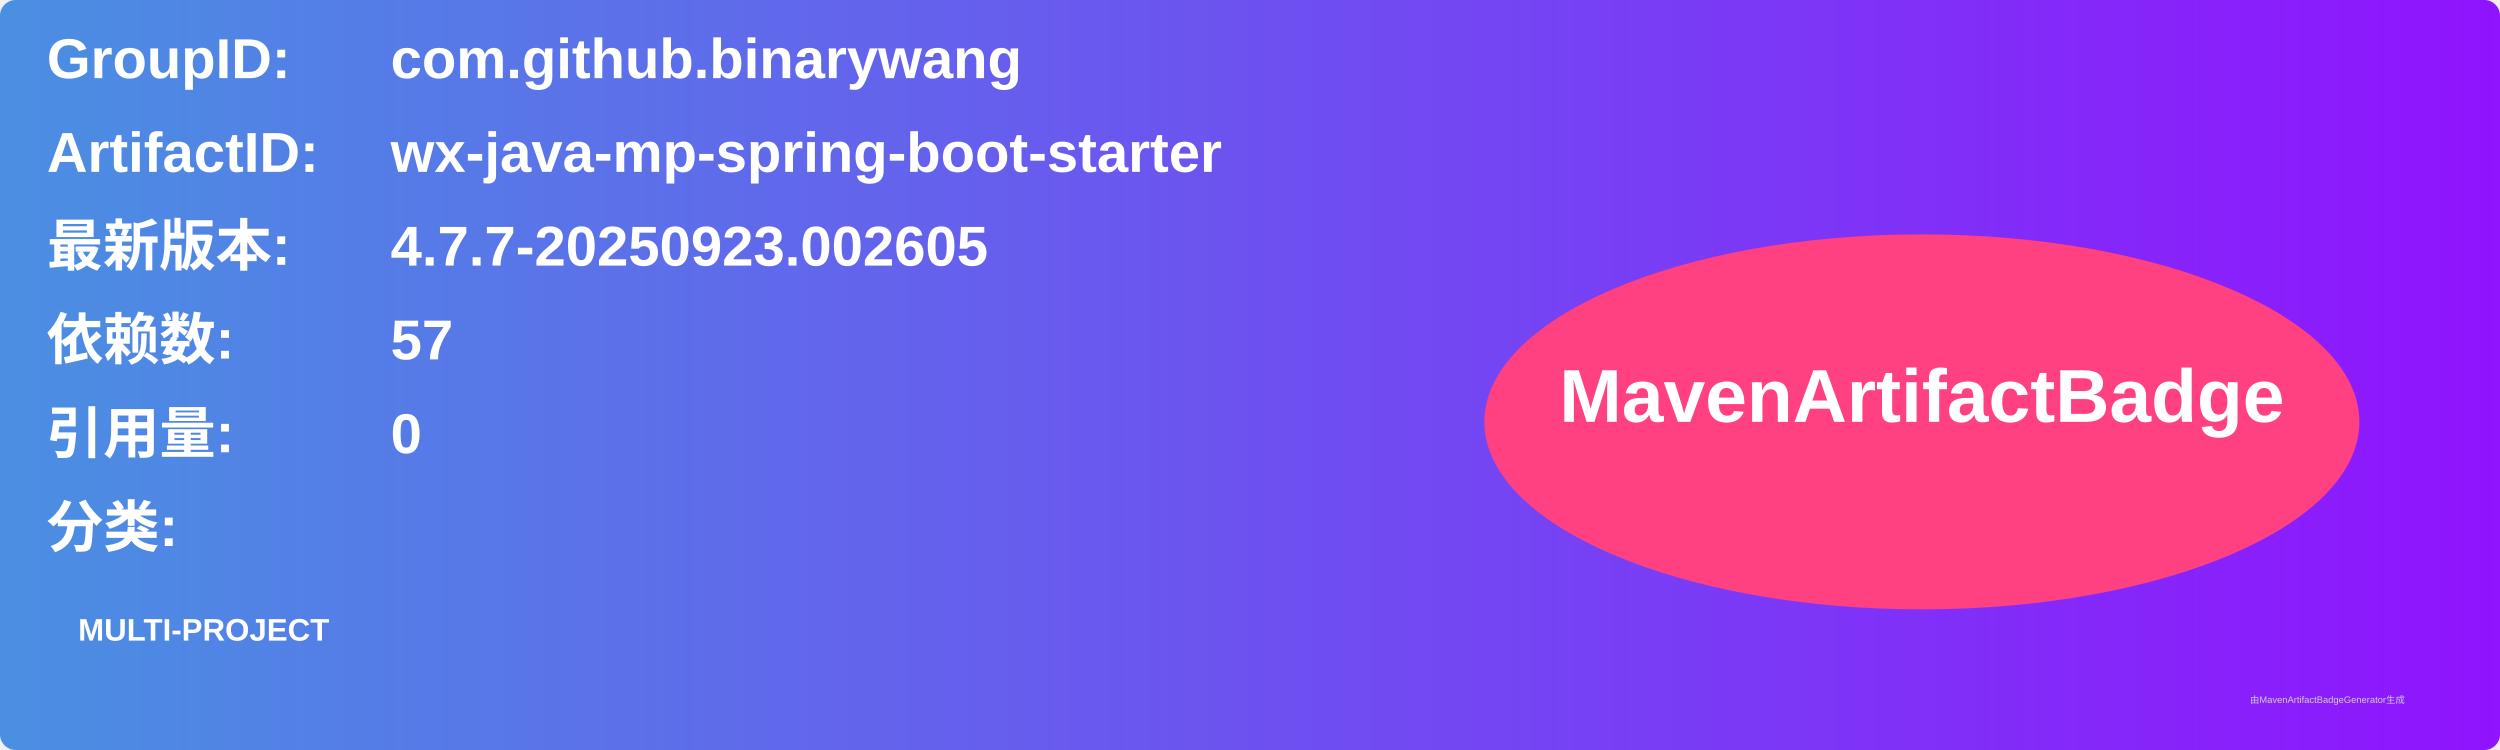
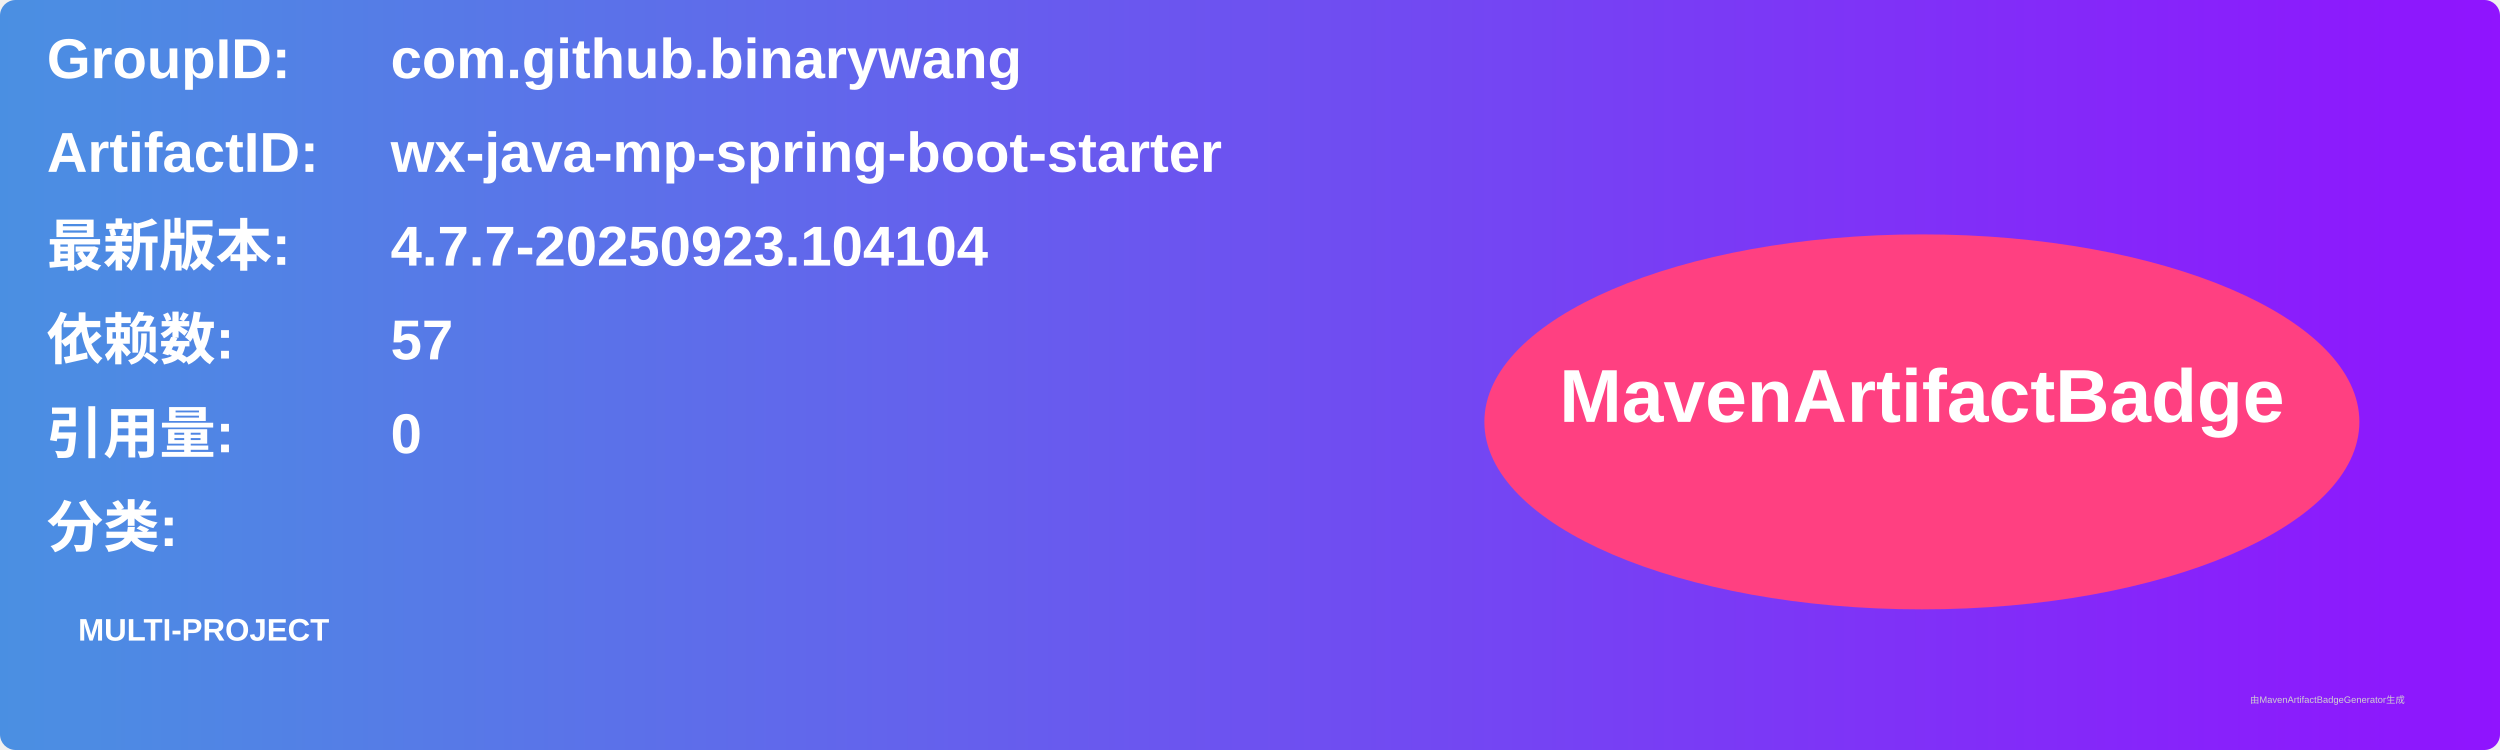
<svg xmlns="http://www.w3.org/2000/svg" width="800" height="240" viewBox="0 0 800 240">
  <linearGradient id="grad" x1="0%" y1="0%" x2="100%" y2="0%">
    <stop offset="0%" stop-color="#4a90e2" />
    <stop offset="100%" stop-color="#9013fe" />
  </linearGradient>
  <rect width="100%" height="100%" rx="5" ry="5" fill="url(#grad)" />
  <g transform="translate(15, 15)">
    <text x="0" y="10" font-family="Arial" font-size="18" fill="white" font-weight="bold" width="260">GroupID:</text>
    <text x="110" y="10" font-family="Arial" font-size="18" fill="white" font-weight="bold" width="460">com.github.binarywang</text>
    <text x="0" y="40" font-family="Arial" font-size="18" fill="white" font-weight="bold" width="260">ArtifactID:</text>
    <text x="110" y="40" font-family="Arial" font-size="18" fill="white" font-weight="bold" width="460">wx-java-mp-spring-boot-starter</text>
    <text x="0" y="70" font-family="Arial" font-size="18" fill="white" font-weight="bold">最新版本:</text>
    <text x="110" y="70" font-family="Arial" font-size="18" fill="white" font-weight="bold">
-       <tspan font-weight="bold">4.7.7-20250923.002605</tspan>
+       <tspan font-weight="bold">4.7.7-20250923.104104</tspan>
    </text>
    <text x="0" y="100" font-family="Arial" font-size="18" fill="white" font-weight="bold">依赖数: </text>
    <text x="110" y="100" font-family="Arial" font-size="18" fill="white">
      <tspan font-weight="bold">57</tspan>
    </text>
    <text x="0" y="130" font-family="Arial" font-size="18" fill="white" font-weight="bold">引用量: </text>
    <text x="110" y="130" font-family="Arial" font-size="18" fill="white">
      <tspan font-weight="bold">0</tspan>
    </text>
    <text x="0" y="160" font-family="Arial" font-size="18" fill="white" font-weight="bold">分类:</text>
    <text x="10" y="190" font-family="Arial" font-size="10" fill="white">
      <tspan font-weight="bold">MULTI-PROJECT</tspan>
    </text>
    <ellipse cx="600" cy="120" rx="140" ry="60" fill="#ff4081" />
    <text x="600" y="120" text-anchor="middle" font-family="Arial" font-size="24" fill="white" font-weight="bold">MavenArtifactBadge</text>
  </g>
  <text x="720" y="225" font-family="Arial" font-size="3" fill="#d0d0d0">由MavenArtifactBadgeGenerator生成</text>
</svg>
